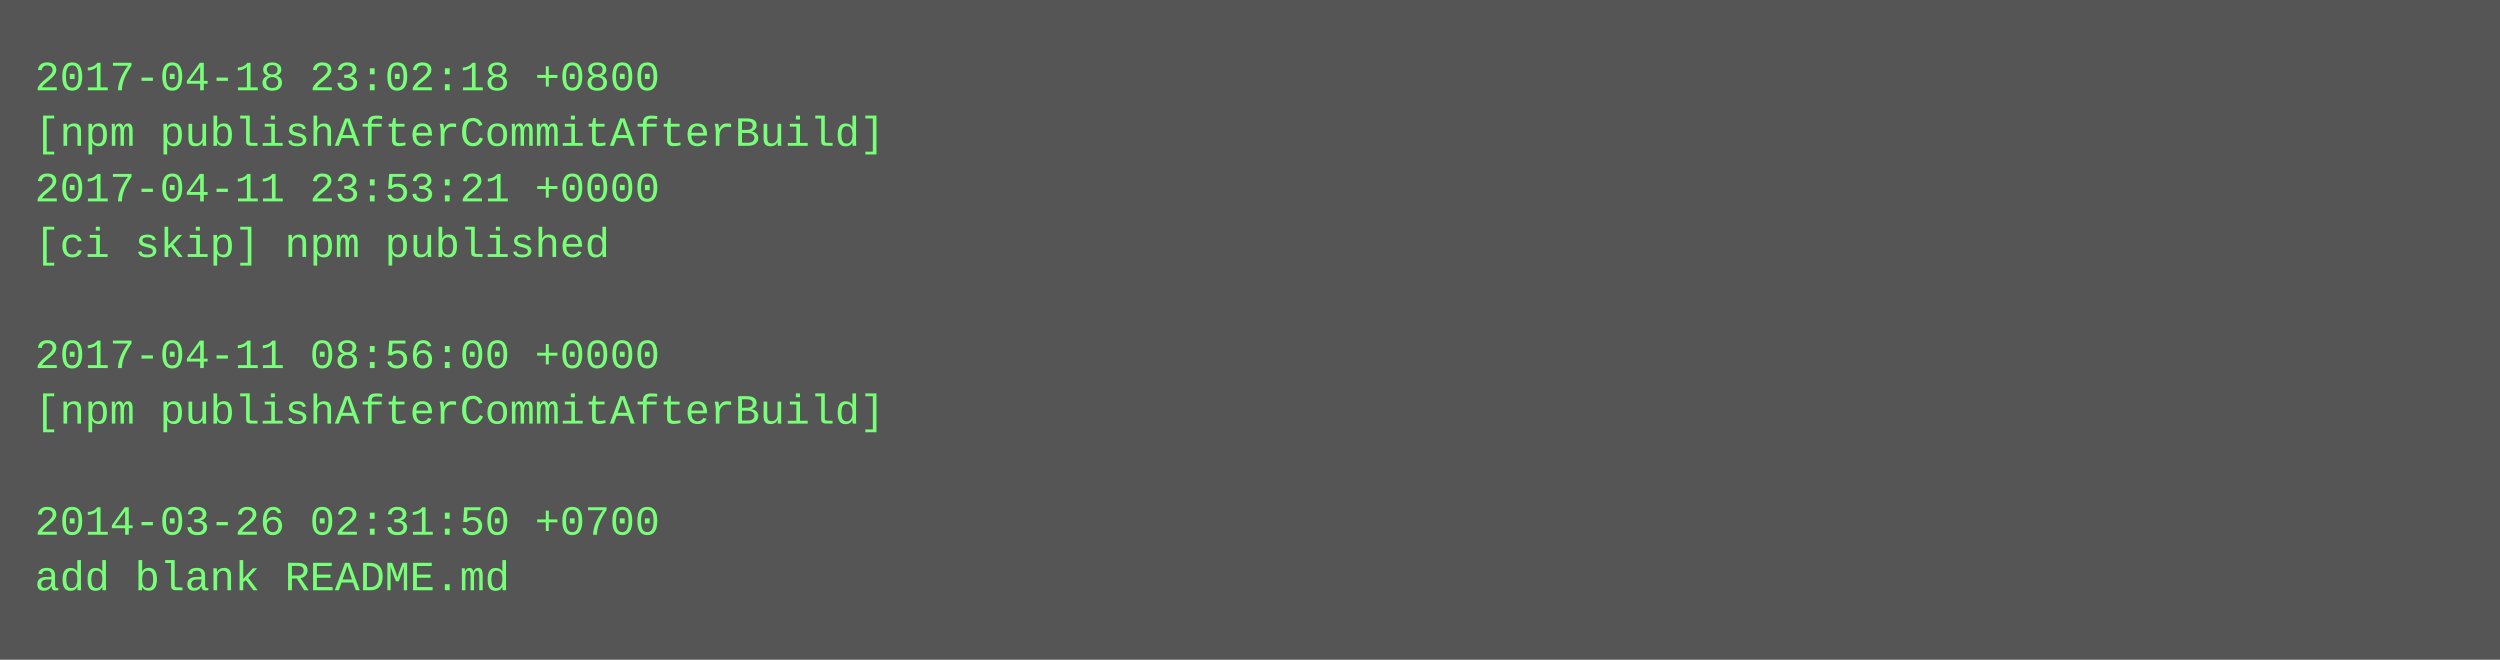
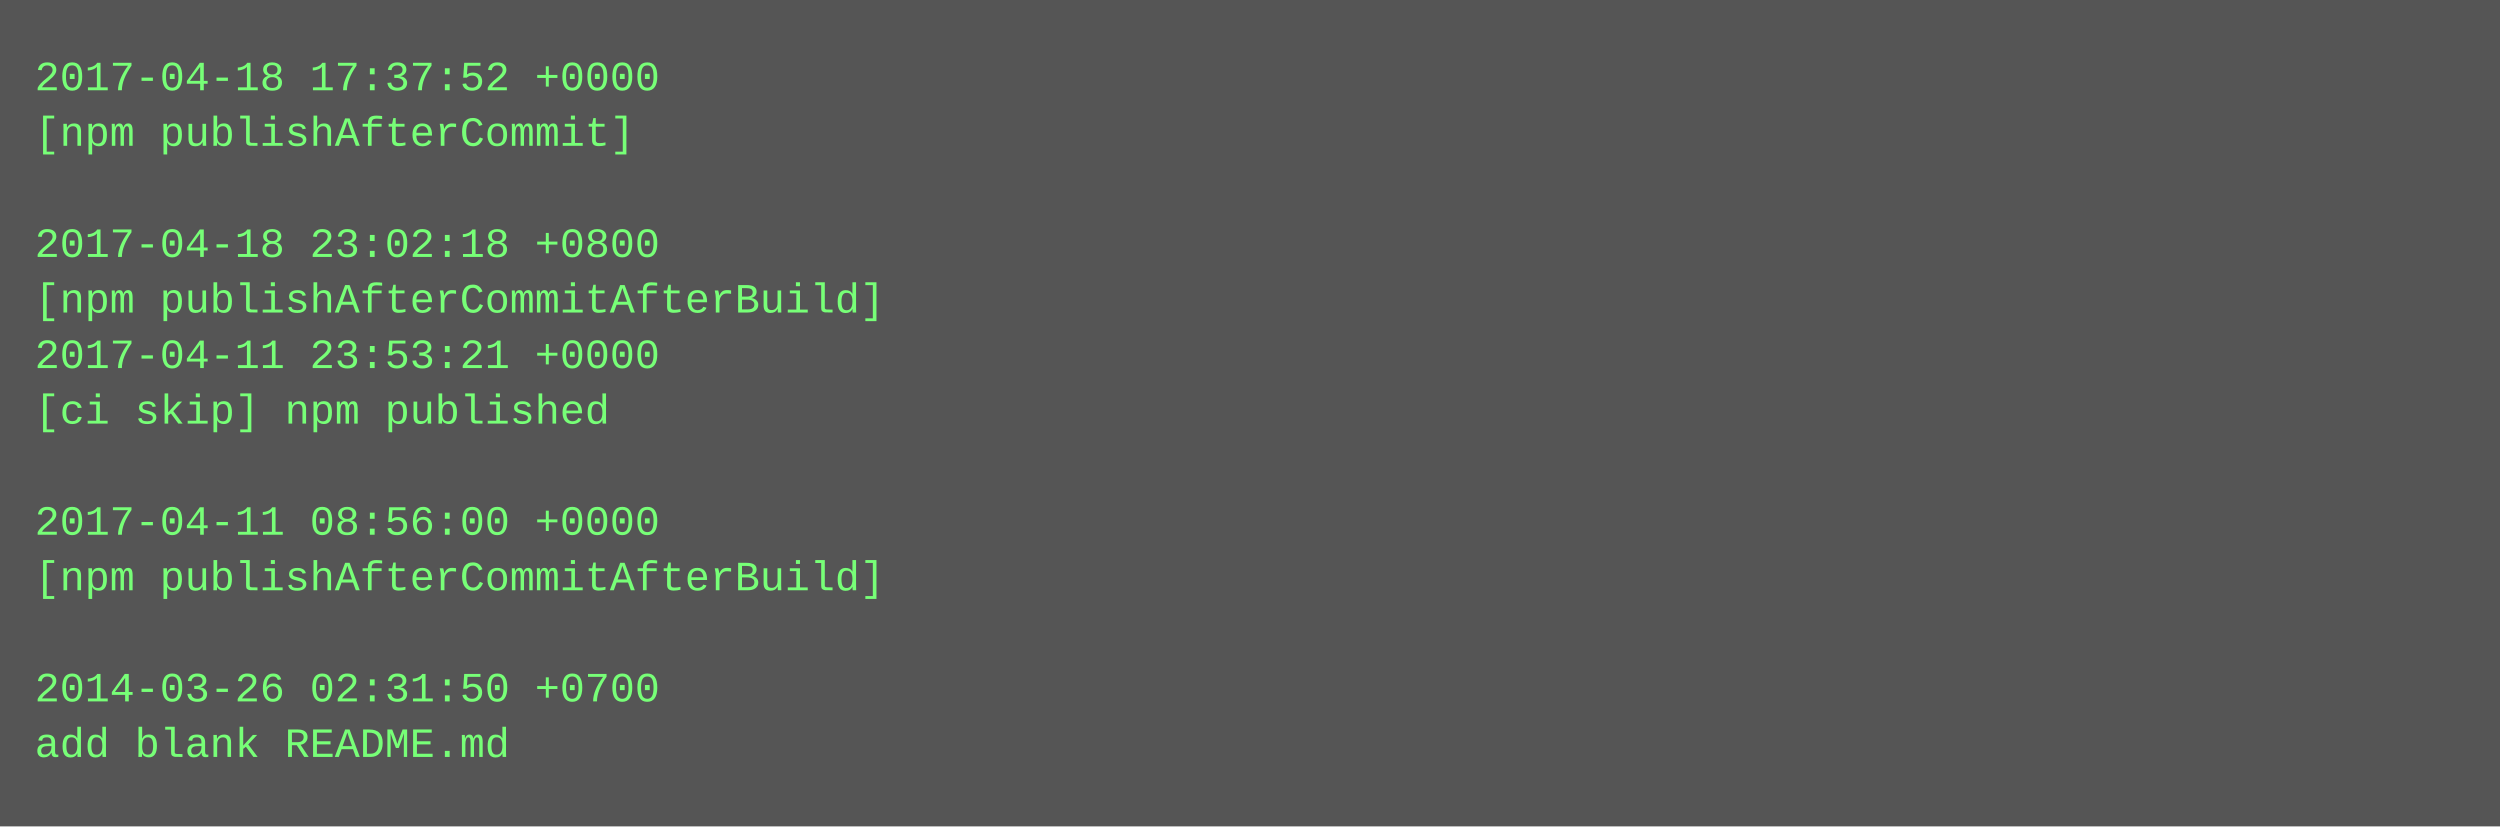
- <svg xmlns="http://www.w3.org/2000/svg" height="190" width="720">
-   <rect height="190" fill="#555" width="720" />
+ <svg xmlns="http://www.w3.org/2000/svg" height="238" width="720">
+   <rect height="238" fill="#555" width="720" />
  <text fill="#7f7" font-family="Courier New" font-size="12" xml:space="preserve">
-     <tspan x="10" y="26">2017-04-18 23:02:18 +0800</tspan>
-     <tspan x="10" y="42">[npm publishAfterCommitAfterBuild]</tspan>
-     <tspan x="10" y="58">2017-04-11 23:53:21 +0000</tspan>
-     <tspan x="10" y="74">[ci skip] npm published</tspan>
-     <tspan x="10" y="90" />
-     <tspan x="10" y="106">2017-04-11 08:56:00 +0000</tspan>
-     <tspan x="10" y="122">[npm publishAfterCommitAfterBuild]</tspan>
+     <tspan x="10" y="26">2017-04-18 17:37:52 +0000</tspan>
+     <tspan x="10" y="42">[npm publishAfterCommit]</tspan>
+     <tspan x="10" y="58" />
+     <tspan x="10" y="74">2017-04-18 23:02:18 +0800</tspan>
+     <tspan x="10" y="90">[npm publishAfterCommitAfterBuild]</tspan>
+     <tspan x="10" y="106">2017-04-11 23:53:21 +0000</tspan>
+     <tspan x="10" y="122">[ci skip] npm published</tspan>
    <tspan x="10" y="138" />
-     <tspan x="10" y="154">2014-03-26 02:31:50 +0700</tspan>
-     <tspan x="10" y="170">add blank README.md</tspan>
+     <tspan x="10" y="154">2017-04-11 08:56:00 +0000</tspan>
+     <tspan x="10" y="170">[npm publishAfterCommitAfterBuild]</tspan>
+     <tspan x="10" y="186" />
+     <tspan x="10" y="202">2014-03-26 02:31:50 +0700</tspan>
+     <tspan x="10" y="218">add blank README.md</tspan>
  </text>
</svg>
